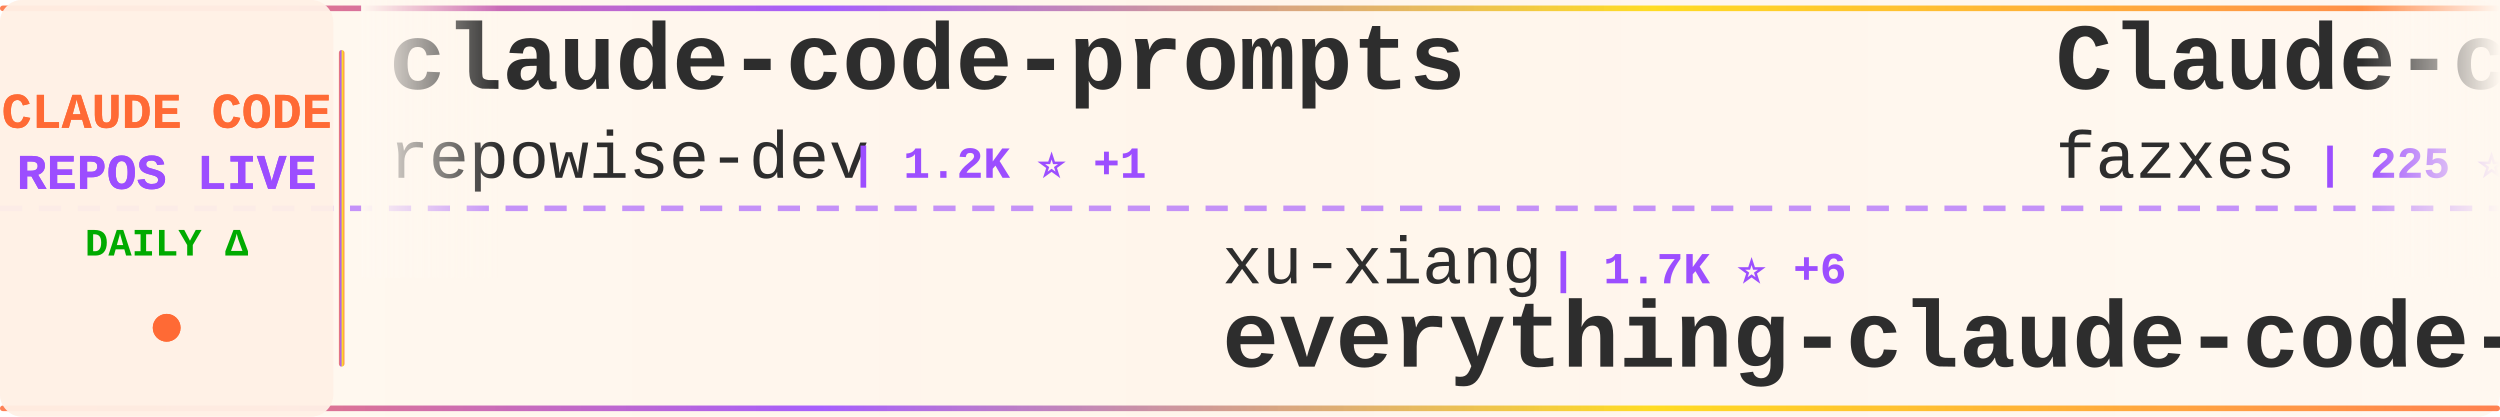
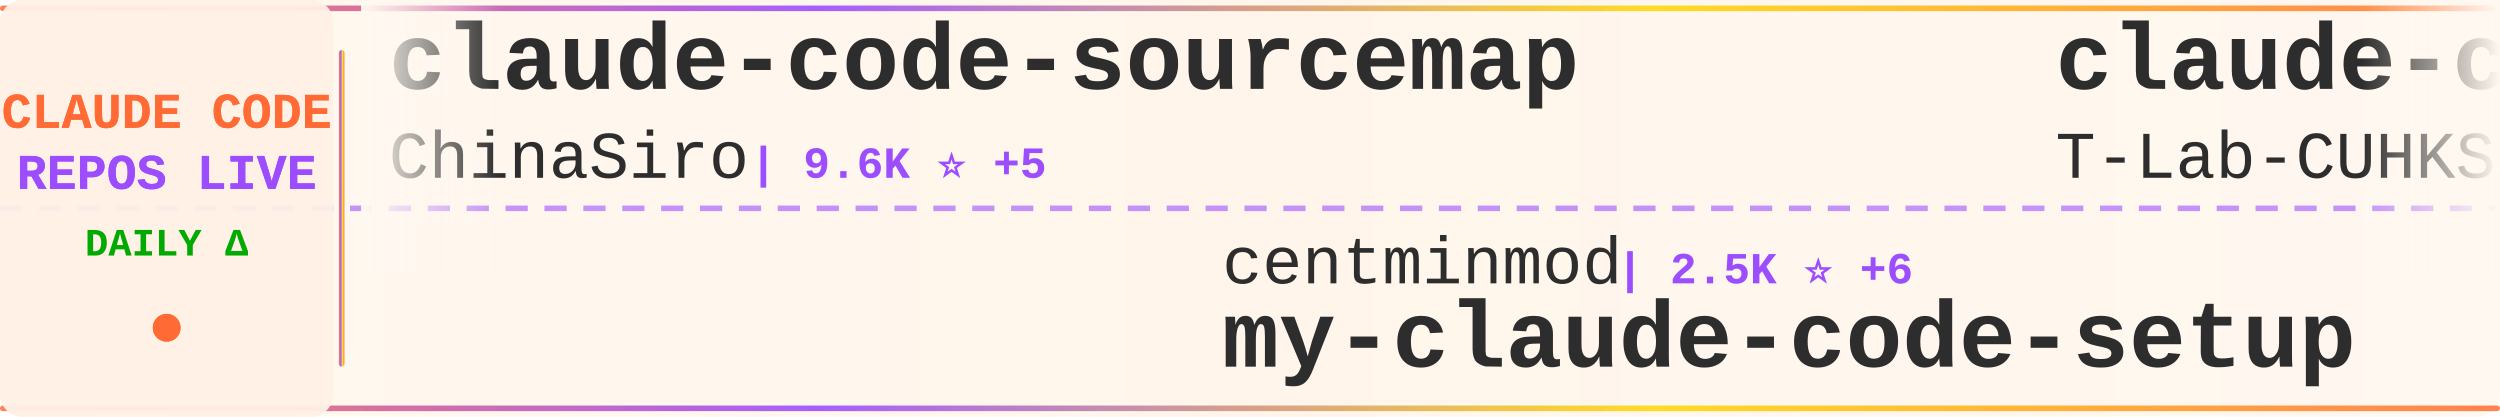
<svg xmlns="http://www.w3.org/2000/svg" width="900" height="150">
  <defs>
    <linearGradient id="tickerBg" x1="0%" y1="0%" x2="100%" y2="0%">
      <stop offset="0%" style="stop-color:#fff8f0;stop-opacity:0.98" />
      <stop offset="50%" style="stop-color:#fff5eb;stop-opacity:1" />
      <stop offset="100%" style="stop-color:#fff8f0;stop-opacity:0.98" />
    </linearGradient>
    <linearGradient id="borderGrad" x1="0%" y1="0%" x2="100%" y2="0%">
      <stop offset="0%" style="stop-color:#FF6B35;stop-opacity:0.85">
        <animate attributeName="stop-opacity" values="0.85;1;0.85" dur="2s" repeatCount="indefinite" />
      </stop>
      <stop offset="33%" style="stop-color:#9C4EFF;stop-opacity:0.9">
        <animate attributeName="stop-opacity" values="0.9;1;0.9" dur="2.2s" repeatCount="indefinite" />
      </stop>
      <stop offset="66%" style="stop-color:#FFD700;stop-opacity:0.85">
        <animate attributeName="stop-opacity" values="0.85;1;0.85" dur="1.8s" repeatCount="indefinite" />
      </stop>
      <stop offset="100%" style="stop-color:#FF6B35;stop-opacity:0.85">
        <animate attributeName="stop-opacity" values="0.85;1;0.85" dur="2s" repeatCount="indefinite" />
      </stop>
    </linearGradient>
    <filter id="textGlow">
      <feGaussianBlur stdDeviation="0.15" result="coloredBlur" />
      <feMerge>
        <feMergeNode in="coloredBlur" />
        <feMergeNode in="SourceGraphic" />
      </feMerge>
    </filter>
    <filter id="metricGlow">
      <feGaussianBlur stdDeviation="0.2" result="coloredBlur" />
      <feMerge>
        <feMergeNode in="coloredBlur" />
        <feMergeNode in="SourceGraphic" />
      </feMerge>
    </filter>
    <linearGradient id="leftFade" x1="0%" y1="0%" x2="100%" y2="0%">
      <stop offset="0%" style="stop-color:#fff8f0;stop-opacity:1" />
      <stop offset="100%" style="stop-color:#fff8f0;stop-opacity:0" />
    </linearGradient>
    <linearGradient id="rightFade" x1="0%" y1="0%" x2="100%" y2="0%">
      <stop offset="0%" style="stop-color:#fff8f0;stop-opacity:0" />
      <stop offset="100%" style="stop-color:#fff8f0;stop-opacity:1" />
    </linearGradient>
  </defs>
  <rect width="900" height="150" fill="url(#tickerBg)" rx="8" />
  <rect x="0" y="2" width="900" height="2" fill="url(#borderGrad)" rx="1" />
  <rect x="0" y="146" width="900" height="2" fill="url(#borderGrad)" rx="1" />
  <line x1="0" y1="75" x2="900" y2="75" stroke="#9C4EFF" stroke-width="2" stroke-dasharray="8 6" opacity="0.6" />
  <rect x="0" y="0" width="120" height="150" fill="#fff0e6" opacity="0.95" rx="8" />
  <text x="60" y="46" font-family="'Courier New', monospace" font-size="18" font-weight="bold" fill="#FF6B35" text-anchor="middle" filter="url(#textGlow)">
    CLAUDE CODE
  </text>
  <text x="60" y="68" font-family="'Courier New', monospace" font-size="18" font-weight="bold" fill="#9C4EFF" text-anchor="middle" filter="url(#textGlow)">
    REPOS LIVE
  </text>
  <text x="60" y="92" font-family="'Courier New', monospace" font-size="14" font-weight="bold" fill="#00aa00" text-anchor="middle">
    DAILY Δ
  </text>
  <circle cx="60" cy="118" r="5" fill="#FF6B35" filter="url(#metricGlow)">
    <animate attributeName="r" values="4;6;4" dur="1.5s" repeatCount="indefinite" />
    <animate attributeName="opacity" values="0.6;1;0.6" dur="1.5s" repeatCount="indefinite" />
  </circle>
  <rect x="122" y="18" width="2" height="114" fill="url(#borderGrad)" rx="1" />
  <clipPath id="tickerClip">
    <rect x="130" y="0" width="770" height="150" />
  </clipPath>
  <g clip-path="url(#tickerClip)">
    <g id="tickerItems">
      <animateTransform attributeName="transform" attributeType="XML" type="translate" from="0 0" to="-3000 0" dur="54s" repeatCount="indefinite" />
      <g transform="translate(0, 0)">
-         <text x="140" y="32" font-family="'Courier New', monospace" font-size="34" font-weight="bold" fill="#2d2d2d">claude-code-prompts</text>
-         <text x="140" y="64" font-family="'Courier New', monospace" font-size="24" font-weight="normal" fill="#2d2d2d" opacity="1.0">repowise-dev</text>
-         <text x="306" y="64" font-family="'Courier New', monospace" font-size="16" font-weight="bold" fill="#9C4EFF"> | 1.2K ⭐ +1</text>
+         <text x="140" y="32" font-family="'Courier New', monospace" font-size="34" font-weight="bold" fill="#2d2d2d">claude-code-sourcemap</text>
+         <text x="140" y="64" font-family="'Courier New', monospace" font-size="24" font-weight="normal" fill="#2d2d2d" opacity="1.0">ChinaSiro</text>
+         <text x="270" y="64" font-family="'Courier New', monospace" font-size="16" font-weight="bold" fill="#9C4EFF"> | 9.6K ⭐ +5</text>
      </g>
      <g transform="translate(300, 0)">
-         <text x="140" y="102" font-family="'Courier New', monospace" font-size="24" font-weight="normal" fill="#2d2d2d" opacity="1.0">xu-xiang</text>
-         <text x="258" y="102" font-family="'Courier New', monospace" font-size="16" font-weight="bold" fill="#9C4EFF"> | 1.7K ⭐ +6</text>
-         <text x="140" y="132" font-family="'Courier New', monospace" font-size="34" font-weight="bold" fill="#2d2d2d">everything-claude-code-z...</text>
+         <text x="140" y="102" font-family="'Courier New', monospace" font-size="24" font-weight="normal" fill="#2d2d2d" opacity="1.0">centminmod</text>
+         <text x="282" y="102" font-family="'Courier New', monospace" font-size="16" font-weight="bold" fill="#9C4EFF"> | 2.5K ⭐ +6</text>
+         <text x="140" y="132" font-family="'Courier New', monospace" font-size="34" font-weight="bold" fill="#2d2d2d">my-claude-code-setup</text>
      </g>
      <g transform="translate(600, 0)">
-         <text x="140" y="32" font-family="'Courier New', monospace" font-size="34" font-weight="bold" fill="#2d2d2d">Claude-code</text>
-         <text x="140" y="64" font-family="'Courier New', monospace" font-size="24" font-weight="normal" fill="#2d2d2d" opacity="1.0">fazxes</text>
-         <text x="234" y="64" font-family="'Courier New', monospace" font-size="16" font-weight="bold" fill="#9C4EFF"> | 225 ⭐</text>
+         <text x="140" y="32" font-family="'Courier New', monospace" font-size="34" font-weight="bold" fill="#2d2d2d">claude-code</text>
+         <text x="140" y="64" font-family="'Courier New', monospace" font-size="24" font-weight="normal" fill="#2d2d2d" opacity="1.0">T-Lab-CUHKSZ</text>
+         <text x="306" y="64" font-family="'Courier New', monospace" font-size="16" font-weight="bold" fill="#9C4EFF"> | 326 ⭐</text>
      </g>
      <g transform="translate(900, 0)">
-         <text x="140" y="102" font-family="'Courier New', monospace" font-size="24" font-weight="normal" fill="#2d2d2d" opacity="1.0">lorryjovens-hub</text>
-         <text x="342" y="102" font-family="'Courier New', monospace" font-size="16" font-weight="bold" fill="#9C4EFF"> | 1.7K ⭐</text>
-         <text x="140" y="132" font-family="'Courier New', monospace" font-size="34" font-weight="bold" fill="#2d2d2d">claude-code-rust</text>
+         <text x="140" y="102" font-family="'Courier New', monospace" font-size="24" font-weight="normal" fill="#2d2d2d" opacity="1.0">AprilNEA</text>
+         <text x="258" y="102" font-family="'Courier New', monospace" font-size="16" font-weight="bold" fill="#9C4EFF"> | 392 ⭐</text>
+         <text x="140" y="132" font-family="'Courier New', monospace" font-size="34" font-weight="bold" fill="#2d2d2d">claude-code-source</text>
      </g>
      <g transform="translate(1200, 0)">
-         <text x="140" y="32" font-family="'Courier New', monospace" font-size="34" font-weight="bold" fill="#2d2d2d">claude-code</text>
-         <text x="140" y="64" font-family="'Courier New', monospace" font-size="24" font-weight="normal" fill="#2d2d2d" opacity="1.0">RishabhK103</text>
-         <text x="294" y="64" font-family="'Courier New', monospace" font-size="16" font-weight="bold" fill="#9C4EFF"> | 102 ⭐</text>
+         <text x="140" y="32" font-family="'Courier New', monospace" font-size="34" font-weight="bold" fill="#2d2d2d">Open-ClaudeCode</text>
+         <text x="140" y="64" font-family="'Courier New', monospace" font-size="24" font-weight="normal" fill="#2d2d2d" opacity="1.0">LING71671</text>
+         <text x="270" y="64" font-family="'Courier New', monospace" font-size="16" font-weight="bold" fill="#9C4EFF"> | 919 ⭐ +1</text>
      </g>
      <g transform="translate(1500, 0)">
-         <text x="140" y="102" font-family="'Courier New', monospace" font-size="24" font-weight="normal" fill="#2d2d2d" opacity="1.0">davila7</text>
-         <text x="246" y="102" font-family="'Courier New', monospace" font-size="16" font-weight="bold" fill="#9C4EFF"> | 29.7K ⭐ +47</text>
-         <text x="140" y="132" font-family="'Courier New', monospace" font-size="34" font-weight="bold" fill="#2d2d2d">claude-code-templates</text>
+         <text x="140" y="102" font-family="'Courier New', monospace" font-size="24" font-weight="normal" fill="#2d2d2d" opacity="1.0">FlorianBruniaux</text>
+         <text x="342" y="102" font-family="'Courier New', monospace" font-size="16" font-weight="bold" fill="#9C4EFF"> | 5.5K ⭐ +10</text>
+         <text x="140" y="132" font-family="'Courier New', monospace" font-size="34" font-weight="bold" fill="#2d2d2d">claude-code-ultimate-gui...</text>
      </g>
      <g transform="translate(1800, 0)">
-         <text x="140" y="32" font-family="'Courier New', monospace" font-size="34" font-weight="bold" fill="#2d2d2d">claude-code-local</text>
-         <text x="140" y="64" font-family="'Courier New', monospace" font-size="24" font-weight="normal" fill="#2d2d2d" opacity="1.0">nicedreamzapp</text>
-         <text x="318" y="64" font-family="'Courier New', monospace" font-size="16" font-weight="bold" fill="#9C4EFF"> | 3.0K ⭐ +1</text>
+         <text x="140" y="32" font-family="'Courier New', monospace" font-size="34" font-weight="bold" fill="#2d2d2d">claude-code</text>
+         <text x="140" y="64" font-family="'Courier New', monospace" font-size="24" font-weight="normal" fill="#2d2d2d" opacity="1.0">codeaashu</text>
+         <text x="270" y="64" font-family="'Courier New', monospace" font-size="16" font-weight="bold" fill="#9C4EFF"> | 3.1K ⭐ +4</text>
      </g>
      <g transform="translate(2100, 0)">
-         <text x="140" y="102" font-family="'Courier New', monospace" font-size="24" font-weight="normal" fill="#2d2d2d" opacity="1.0">affaan-m</text>
-         <text x="258" y="102" font-family="'Courier New', monospace" font-size="16" font-weight="bold" fill="#9C4EFF"> | 230.9K ⭐ +283</text>
-         <text x="140" y="132" font-family="'Courier New', monospace" font-size="34" font-weight="bold" fill="#2d2d2d">ECC</text>
+         <text x="140" y="102" font-family="'Courier New', monospace" font-size="24" font-weight="normal" fill="#2d2d2d" opacity="1.0">RishabhK103</text>
+         <text x="294" y="102" font-family="'Courier New', monospace" font-size="16" font-weight="bold" fill="#9C4EFF"> | 102 ⭐</text>
+         <text x="140" y="132" font-family="'Courier New', monospace" font-size="34" font-weight="bold" fill="#2d2d2d">claude-code</text>
      </g>
      <g transform="translate(2400, 0)">
-         <text x="140" y="32" font-family="'Courier New', monospace" font-size="34" font-weight="bold" fill="#2d2d2d">claude-code-book</text>
-         <text x="140" y="64" font-family="'Courier New', monospace" font-size="24" font-weight="normal" fill="#2d2d2d" opacity="1.0">lintsinghua</text>
-         <text x="294" y="64" font-family="'Courier New', monospace" font-size="16" font-weight="bold" fill="#9C4EFF"> | 4.0K ⭐ +4</text>
+         <text x="140" y="32" font-family="'Courier New', monospace" font-size="34" font-weight="bold" fill="#2d2d2d">claude-code-tips</text>
+         <text x="140" y="64" font-family="'Courier New', monospace" font-size="24" font-weight="normal" fill="#2d2d2d" opacity="1.0">ykdojo</text>
+         <text x="234" y="64" font-family="'Courier New', monospace" font-size="16" font-weight="bold" fill="#9C4EFF"> | 9.3K ⭐ +12</text>
      </g>
      <g transform="translate(2700, 0)">
-         <text x="140" y="102" font-family="'Courier New', monospace" font-size="24" font-weight="normal" fill="#2d2d2d" opacity="1.0">multica-ai</text>
-         <text x="282" y="102" font-family="'Courier New', monospace" font-size="16" font-weight="bold" fill="#9C4EFF"> | 193.9K ⭐ +332</text>
-         <text x="140" y="132" font-family="'Courier New', monospace" font-size="34" font-weight="bold" fill="#2d2d2d">andrej-karpathy-skills</text>
+         <text x="140" y="102" font-family="'Courier New', monospace" font-size="24" font-weight="normal" fill="#2d2d2d" opacity="1.0">AICoderTudou</text>
+         <text x="306" y="102" font-family="'Courier New', monospace" font-size="16" font-weight="bold" fill="#9C4EFF"> | 497 ⭐</text>
+         <text x="140" y="132" font-family="'Courier New', monospace" font-size="34" font-weight="bold" fill="#2d2d2d">claude-code-tudou</text>
      </g>
      <g transform="translate(3000, 0)">
-         <text x="140" y="32" font-family="'Courier New', monospace" font-size="34" font-weight="bold" fill="#2d2d2d">claude-code-prompts</text>
-         <text x="140" y="64" font-family="'Courier New', monospace" font-size="24" font-weight="normal" fill="#2d2d2d" opacity="1.0">repowise-dev</text>
-         <text x="306" y="64" font-family="'Courier New', monospace" font-size="16" font-weight="bold" fill="#9C4EFF"> | 1.2K ⭐ +1</text>
+         <text x="140" y="32" font-family="'Courier New', monospace" font-size="34" font-weight="bold" fill="#2d2d2d">claude-code-sourcemap</text>
+         <text x="140" y="64" font-family="'Courier New', monospace" font-size="24" font-weight="normal" fill="#2d2d2d" opacity="1.0">ChinaSiro</text>
+         <text x="270" y="64" font-family="'Courier New', monospace" font-size="16" font-weight="bold" fill="#9C4EFF"> | 9.6K ⭐ +5</text>
      </g>
      <g transform="translate(3300, 0)">
-         <text x="140" y="102" font-family="'Courier New', monospace" font-size="24" font-weight="normal" fill="#2d2d2d" opacity="1.0">xu-xiang</text>
-         <text x="258" y="102" font-family="'Courier New', monospace" font-size="16" font-weight="bold" fill="#9C4EFF"> | 1.7K ⭐ +6</text>
-         <text x="140" y="132" font-family="'Courier New', monospace" font-size="34" font-weight="bold" fill="#2d2d2d">everything-claude-code-z...</text>
+         <text x="140" y="102" font-family="'Courier New', monospace" font-size="24" font-weight="normal" fill="#2d2d2d" opacity="1.0">centminmod</text>
+         <text x="282" y="102" font-family="'Courier New', monospace" font-size="16" font-weight="bold" fill="#9C4EFF"> | 2.5K ⭐ +6</text>
+         <text x="140" y="132" font-family="'Courier New', monospace" font-size="34" font-weight="bold" fill="#2d2d2d">my-claude-code-setup</text>
      </g>
      <g transform="translate(3600, 0)">
-         <text x="140" y="32" font-family="'Courier New', monospace" font-size="34" font-weight="bold" fill="#2d2d2d">Claude-code</text>
-         <text x="140" y="64" font-family="'Courier New', monospace" font-size="24" font-weight="normal" fill="#2d2d2d" opacity="1.0">fazxes</text>
-         <text x="234" y="64" font-family="'Courier New', monospace" font-size="16" font-weight="bold" fill="#9C4EFF"> | 225 ⭐</text>
+         <text x="140" y="32" font-family="'Courier New', monospace" font-size="34" font-weight="bold" fill="#2d2d2d">claude-code</text>
+         <text x="140" y="64" font-family="'Courier New', monospace" font-size="24" font-weight="normal" fill="#2d2d2d" opacity="1.0">T-Lab-CUHKSZ</text>
+         <text x="306" y="64" font-family="'Courier New', monospace" font-size="16" font-weight="bold" fill="#9C4EFF"> | 326 ⭐</text>
      </g>
      <g transform="translate(3900, 0)">
-         <text x="140" y="102" font-family="'Courier New', monospace" font-size="24" font-weight="normal" fill="#2d2d2d" opacity="1.0">lorryjovens-hub</text>
-         <text x="342" y="102" font-family="'Courier New', monospace" font-size="16" font-weight="bold" fill="#9C4EFF"> | 1.7K ⭐</text>
-         <text x="140" y="132" font-family="'Courier New', monospace" font-size="34" font-weight="bold" fill="#2d2d2d">claude-code-rust</text>
+         <text x="140" y="102" font-family="'Courier New', monospace" font-size="24" font-weight="normal" fill="#2d2d2d" opacity="1.0">AprilNEA</text>
+         <text x="258" y="102" font-family="'Courier New', monospace" font-size="16" font-weight="bold" fill="#9C4EFF"> | 392 ⭐</text>
+         <text x="140" y="132" font-family="'Courier New', monospace" font-size="34" font-weight="bold" fill="#2d2d2d">claude-code-source</text>
      </g>
    </g>
  </g>
  <rect x="130" y="0" width="50" height="100" fill="url(#leftFade)" />
  <rect x="850" y="0" width="50" height="100" fill="url(#rightFade)" />
</svg>
